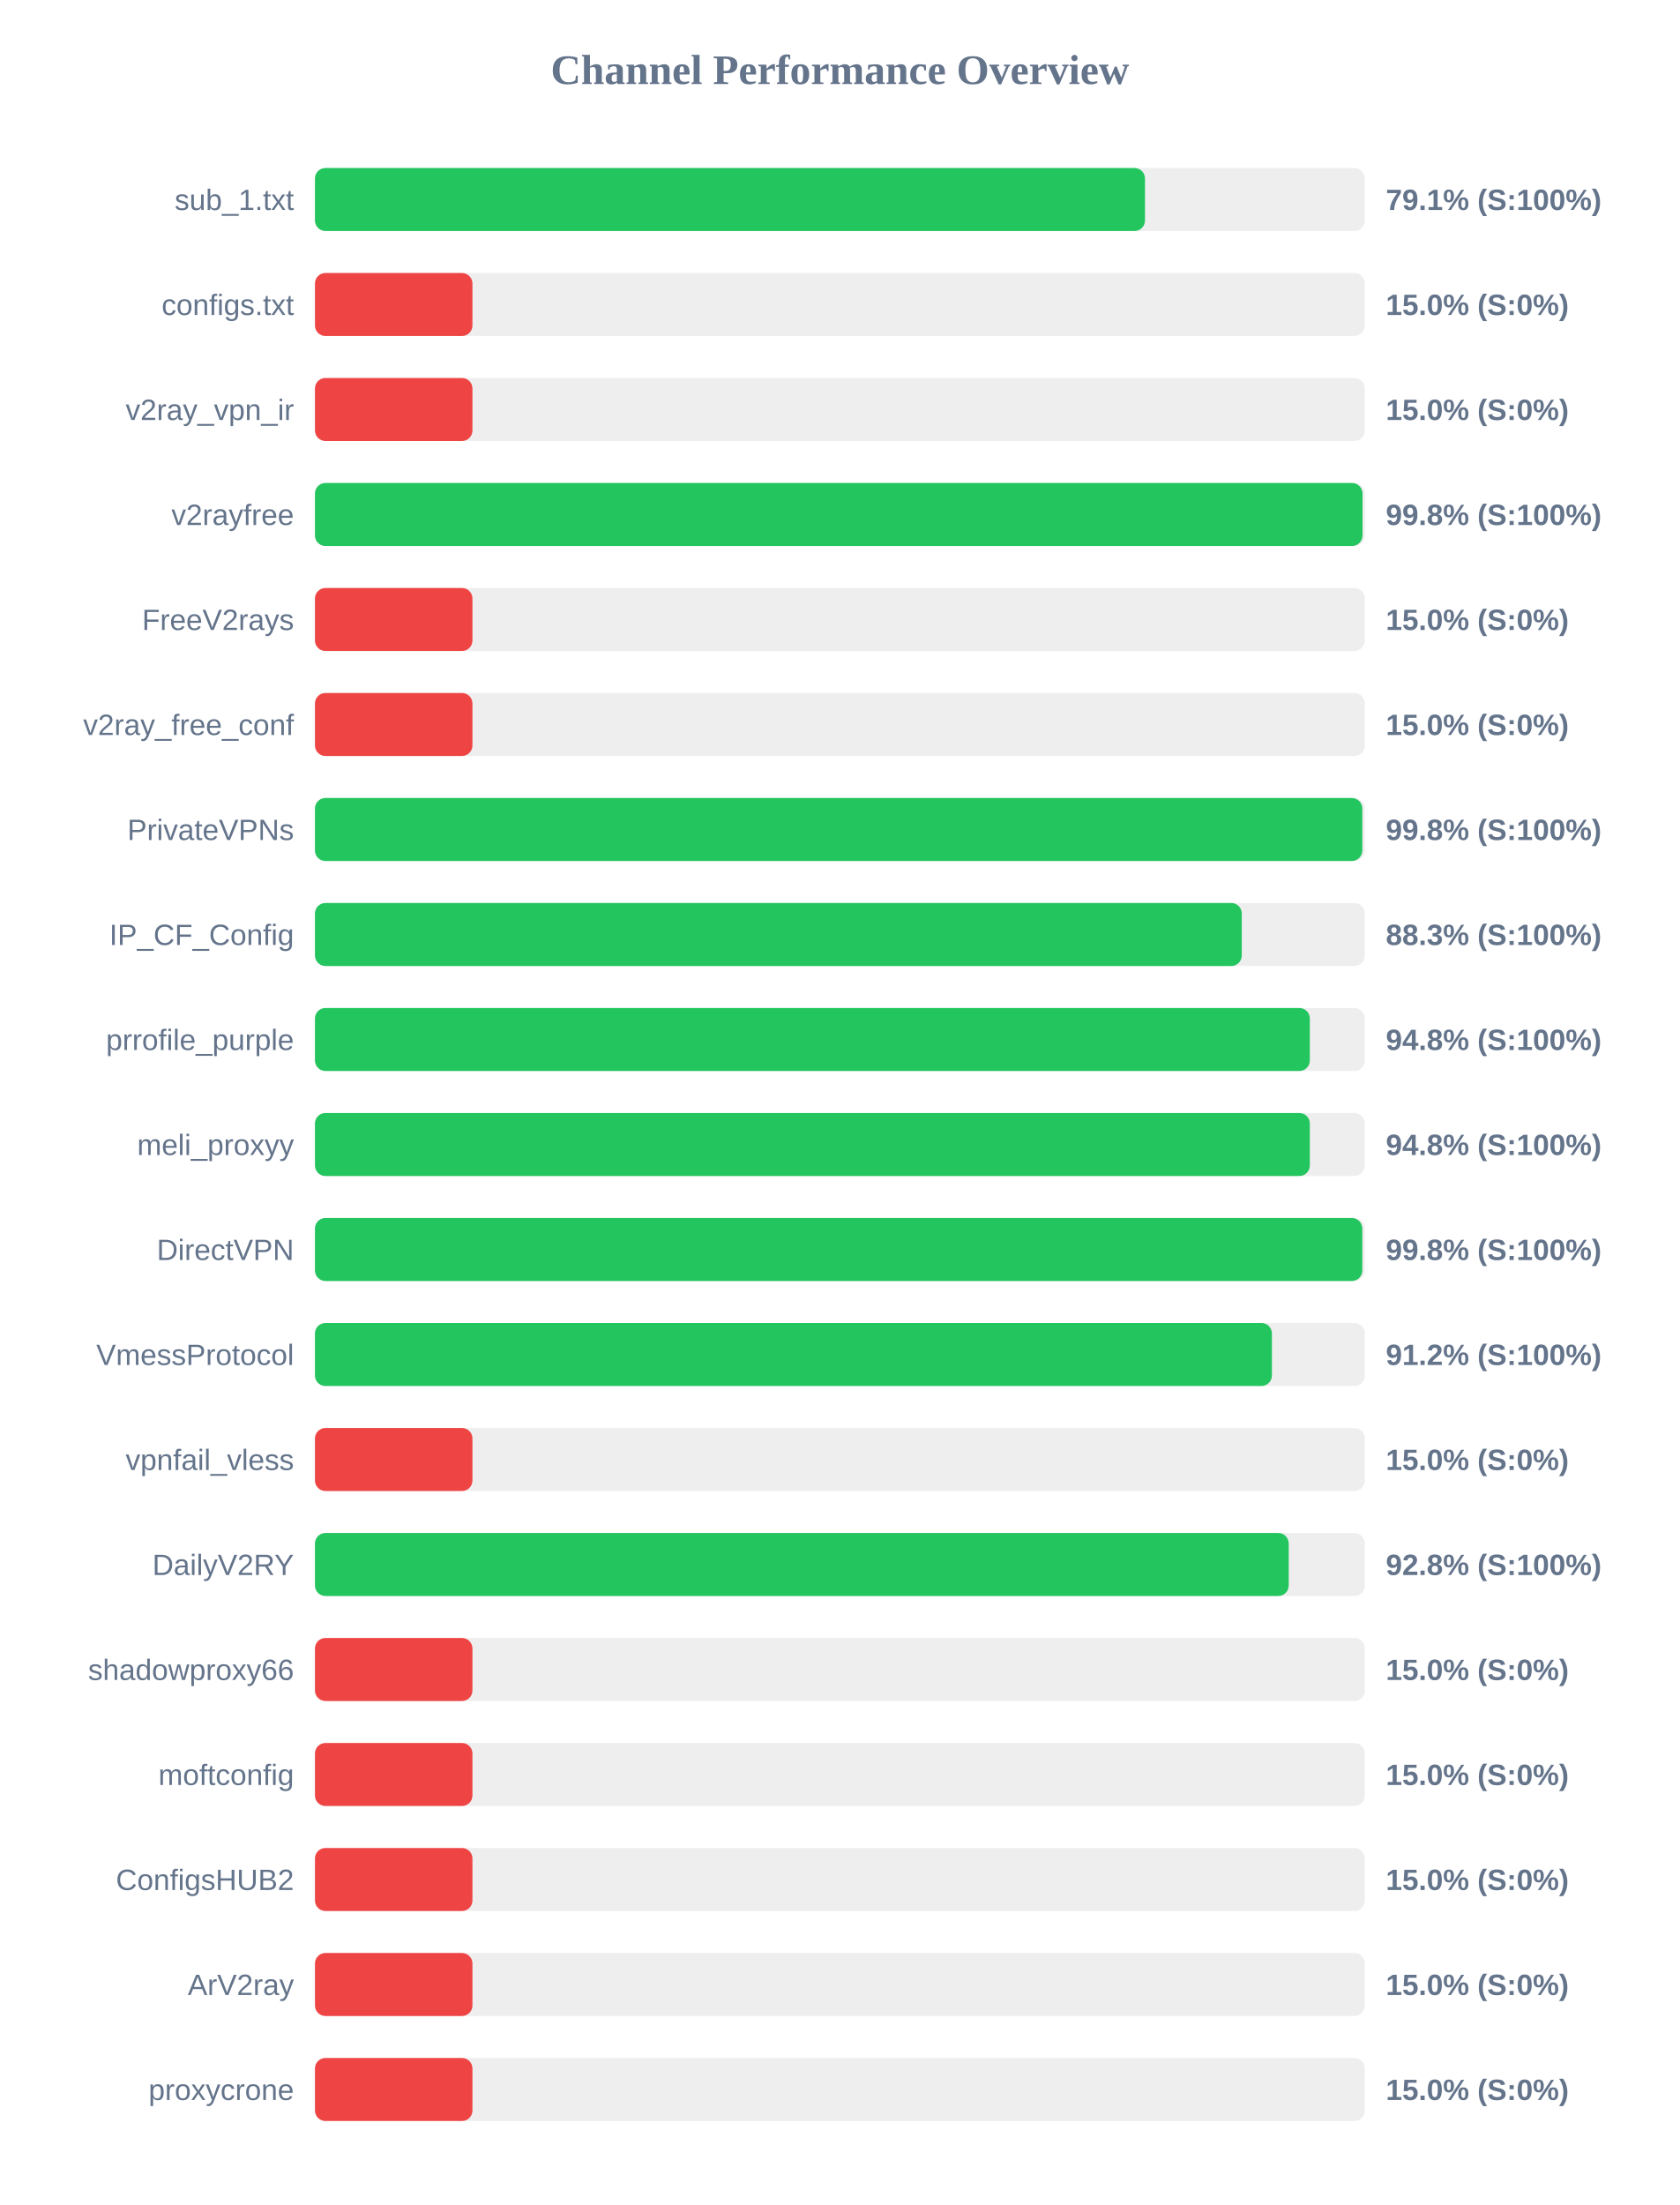
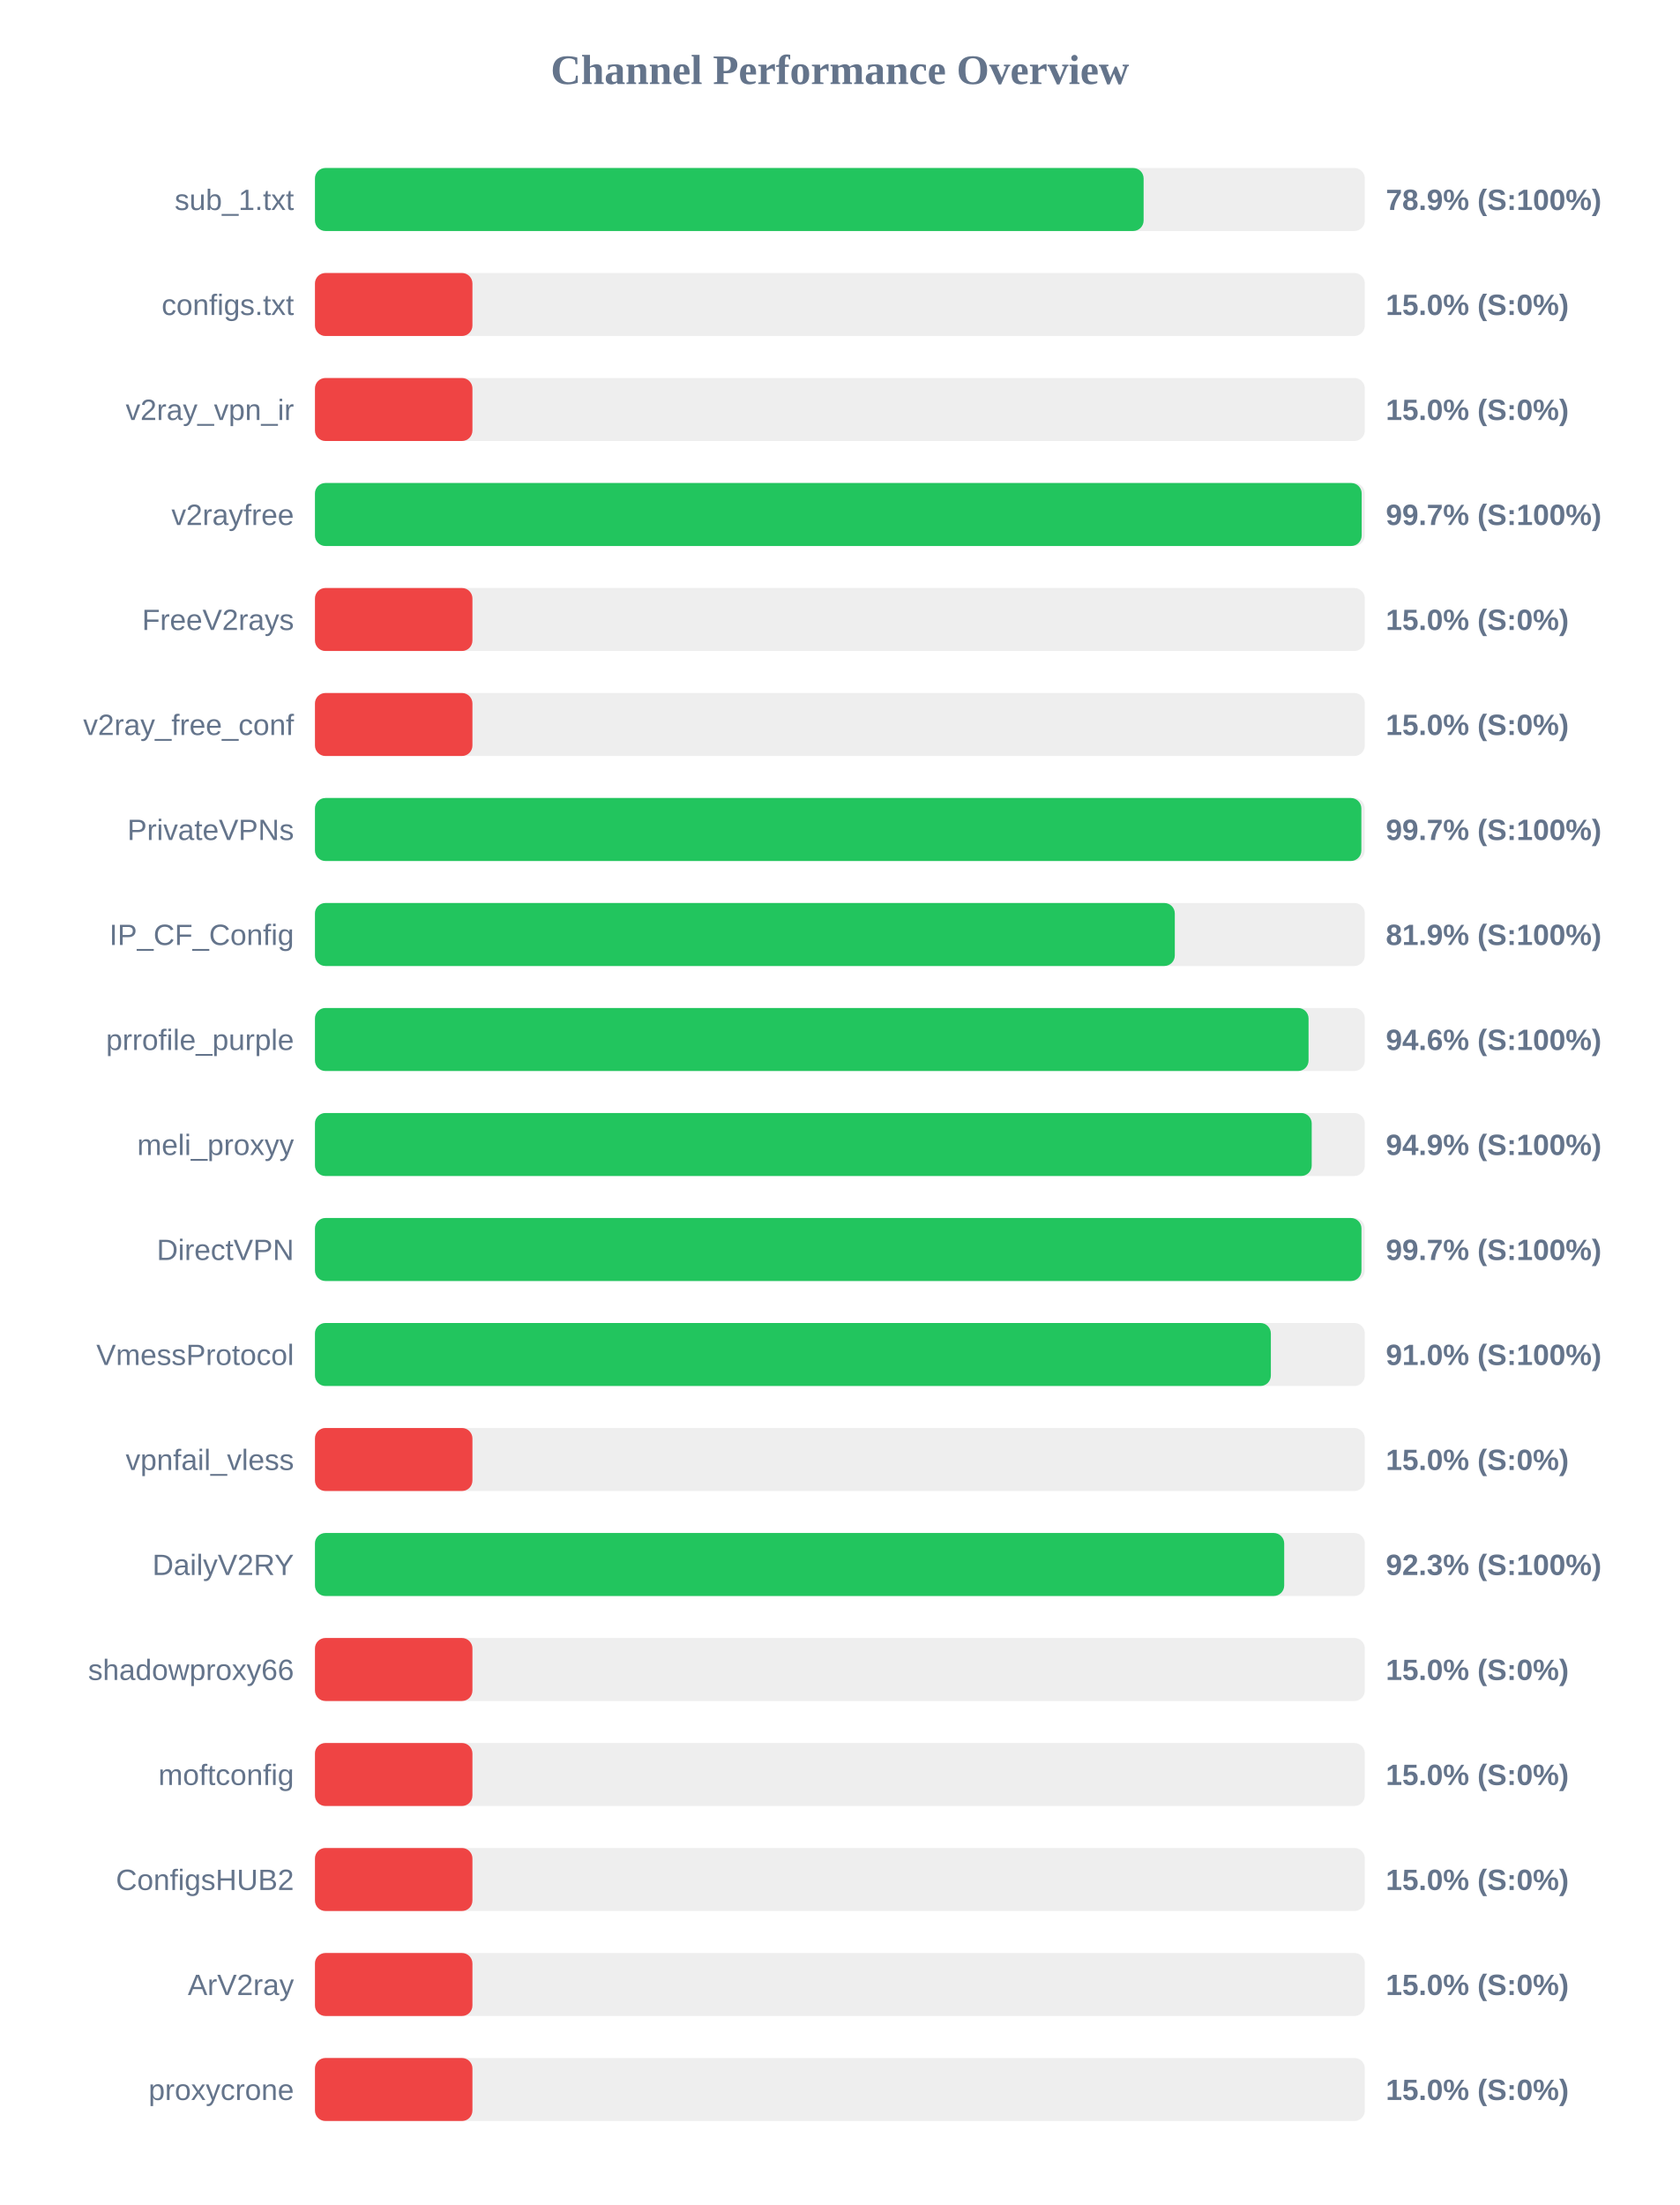
<svg xmlns="http://www.w3.org/2000/svg" width="800" height="1050" version="1.1">
  <style>
        .row { font: 14px Arial; fill: #64748b; }
        .score { font: bold 14px Arial; fill: #64748b; }
    </style>
  <text x="400" y="40" text-anchor="middle" font-size="20px" font-weight="bold" fill="#64748b">Channel Performance Overview</text>
  <rect x="150" y="80" width="500" height="30" fill="#eee" rx="5" />
-   <rect x="150" y="80" width="395.3" height="30" fill="#22c55e" rx="5" />
+   <rect x="150" y="80" width="394.65" height="30" fill="#22c55e" rx="5" />
  <text x="140" y="100" text-anchor="end" class="row">sub_1.txt</text>
-   <text x="660" y="100" text-anchor="start" class="score">79.1% (S:100%)</text>
+   <text x="660" y="100" text-anchor="start" class="score">78.9% (S:100%)</text>
  <rect x="150" y="130" width="500" height="30" fill="#eee" rx="5" />
  <rect x="150" y="130" width="75.0" height="30" fill="#ef4444" rx="5" />
  <text x="140" y="150" text-anchor="end" class="row">configs.txt</text>
  <text x="660" y="150" text-anchor="start" class="score">15.0% (S:0%)</text>
  <rect x="150" y="180" width="500" height="30" fill="#eee" rx="5" />
  <rect x="150" y="180" width="75.0" height="30" fill="#ef4444" rx="5" />
  <text x="140" y="200" text-anchor="end" class="row">v2ray_vpn_ir</text>
  <text x="660" y="200" text-anchor="start" class="score">15.0% (S:0%)</text>
  <rect x="150" y="230" width="500" height="30" fill="#eee" rx="5" />
-   <rect x="150" y="230" width="498.9" height="30" fill="#22c55e" rx="5" />
+   <rect x="150" y="230" width="498.5" height="30" fill="#22c55e" rx="5" />
  <text x="140" y="250" text-anchor="end" class="row">v2rayfree</text>
-   <text x="660" y="250" text-anchor="start" class="score">99.8% (S:100%)</text>
+   <text x="660" y="250" text-anchor="start" class="score">99.7% (S:100%)</text>
  <rect x="150" y="280" width="500" height="30" fill="#eee" rx="5" />
  <rect x="150" y="280" width="75.0" height="30" fill="#ef4444" rx="5" />
  <text x="140" y="300" text-anchor="end" class="row">FreeV2rays</text>
  <text x="660" y="300" text-anchor="start" class="score">15.0% (S:0%)</text>
  <rect x="150" y="330" width="500" height="30" fill="#eee" rx="5" />
  <rect x="150" y="330" width="75.0" height="30" fill="#ef4444" rx="5" />
  <text x="140" y="350" text-anchor="end" class="row">v2ray_free_conf</text>
  <text x="660" y="350" text-anchor="start" class="score">15.0% (S:0%)</text>
  <rect x="150" y="380" width="500" height="30" fill="#eee" rx="5" />
-   <rect x="150" y="380" width="498.8" height="30" fill="#22c55e" rx="5" />
+   <rect x="150" y="380" width="498.35" height="30" fill="#22c55e" rx="5" />
  <text x="140" y="400" text-anchor="end" class="row">PrivateVPNs</text>
-   <text x="660" y="400" text-anchor="start" class="score">99.8% (S:100%)</text>
+   <text x="660" y="400" text-anchor="start" class="score">99.7% (S:100%)</text>
  <rect x="150" y="430" width="500" height="30" fill="#eee" rx="5" />
-   <rect x="150" y="430" width="441.4" height="30" fill="#22c55e" rx="5" />
+   <rect x="150" y="430" width="409.5" height="30" fill="#22c55e" rx="5" />
  <text x="140" y="450" text-anchor="end" class="row">IP_CF_Config</text>
-   <text x="660" y="450" text-anchor="start" class="score">88.3% (S:100%)</text>
+   <text x="660" y="450" text-anchor="start" class="score">81.9% (S:100%)</text>
  <rect x="150" y="480" width="500" height="30" fill="#eee" rx="5" />
-   <rect x="150" y="480" width="473.8" height="30" fill="#22c55e" rx="5" />
+   <rect x="150" y="480" width="473.2" height="30" fill="#22c55e" rx="5" />
  <text x="140" y="500" text-anchor="end" class="row">prrofile_purple</text>
-   <text x="660" y="500" text-anchor="start" class="score">94.8% (S:100%)</text>
+   <text x="660" y="500" text-anchor="start" class="score">94.6% (S:100%)</text>
  <rect x="150" y="530" width="500" height="30" fill="#eee" rx="5" />
-   <rect x="150" y="530" width="473.8" height="30" fill="#22c55e" rx="5" />
+   <rect x="150" y="530" width="474.7" height="30" fill="#22c55e" rx="5" />
  <text x="140" y="550" text-anchor="end" class="row">meli_proxyy</text>
-   <text x="660" y="550" text-anchor="start" class="score">94.8% (S:100%)</text>
+   <text x="660" y="550" text-anchor="start" class="score">94.9% (S:100%)</text>
  <rect x="150" y="580" width="500" height="30" fill="#eee" rx="5" />
-   <rect x="150" y="580" width="498.8" height="30" fill="#22c55e" rx="5" />
+   <rect x="150" y="580" width="498.4" height="30" fill="#22c55e" rx="5" />
  <text x="140" y="600" text-anchor="end" class="row">DirectVPN</text>
-   <text x="660" y="600" text-anchor="start" class="score">99.8% (S:100%)</text>
+   <text x="660" y="600" text-anchor="start" class="score">99.7% (S:100%)</text>
  <rect x="150" y="630" width="500" height="30" fill="#eee" rx="5" />
-   <rect x="150" y="630" width="455.75" height="30" fill="#22c55e" rx="5" />
+   <rect x="150" y="630" width="455.25" height="30" fill="#22c55e" rx="5" />
  <text x="140" y="650" text-anchor="end" class="row">VmessProtocol</text>
-   <text x="660" y="650" text-anchor="start" class="score">91.2% (S:100%)</text>
+   <text x="660" y="650" text-anchor="start" class="score">91.0% (S:100%)</text>
  <rect x="150" y="680" width="500" height="30" fill="#eee" rx="5" />
  <rect x="150" y="680" width="75.0" height="30" fill="#ef4444" rx="5" />
  <text x="140" y="700" text-anchor="end" class="row">vpnfail_vless</text>
  <text x="660" y="700" text-anchor="start" class="score">15.0% (S:0%)</text>
  <rect x="150" y="730" width="500" height="30" fill="#eee" rx="5" />
-   <rect x="150" y="730" width="463.75" height="30" fill="#22c55e" rx="5" />
+   <rect x="150" y="730" width="461.6" height="30" fill="#22c55e" rx="5" />
  <text x="140" y="750" text-anchor="end" class="row">DailyV2RY</text>
-   <text x="660" y="750" text-anchor="start" class="score">92.8% (S:100%)</text>
+   <text x="660" y="750" text-anchor="start" class="score">92.3% (S:100%)</text>
  <rect x="150" y="780" width="500" height="30" fill="#eee" rx="5" />
  <rect x="150" y="780" width="75.0" height="30" fill="#ef4444" rx="5" />
  <text x="140" y="800" text-anchor="end" class="row">shadowproxy66</text>
  <text x="660" y="800" text-anchor="start" class="score">15.0% (S:0%)</text>
  <rect x="150" y="830" width="500" height="30" fill="#eee" rx="5" />
  <rect x="150" y="830" width="75.0" height="30" fill="#ef4444" rx="5" />
  <text x="140" y="850" text-anchor="end" class="row">moftconfig</text>
  <text x="660" y="850" text-anchor="start" class="score">15.0% (S:0%)</text>
  <rect x="150" y="880" width="500" height="30" fill="#eee" rx="5" />
  <rect x="150" y="880" width="75.0" height="30" fill="#ef4444" rx="5" />
  <text x="140" y="900" text-anchor="end" class="row">ConfigsHUB2</text>
  <text x="660" y="900" text-anchor="start" class="score">15.0% (S:0%)</text>
  <rect x="150" y="930" width="500" height="30" fill="#eee" rx="5" />
  <rect x="150" y="930" width="75.0" height="30" fill="#ef4444" rx="5" />
  <text x="140" y="950" text-anchor="end" class="row">ArV2ray</text>
  <text x="660" y="950" text-anchor="start" class="score">15.0% (S:0%)</text>
  <rect x="150" y="980" width="500" height="30" fill="#eee" rx="5" />
  <rect x="150" y="980" width="75.0" height="30" fill="#ef4444" rx="5" />
  <text x="140" y="1000" text-anchor="end" class="row">proxycrone</text>
  <text x="660" y="1000" text-anchor="start" class="score">15.0% (S:0%)</text>
</svg>
